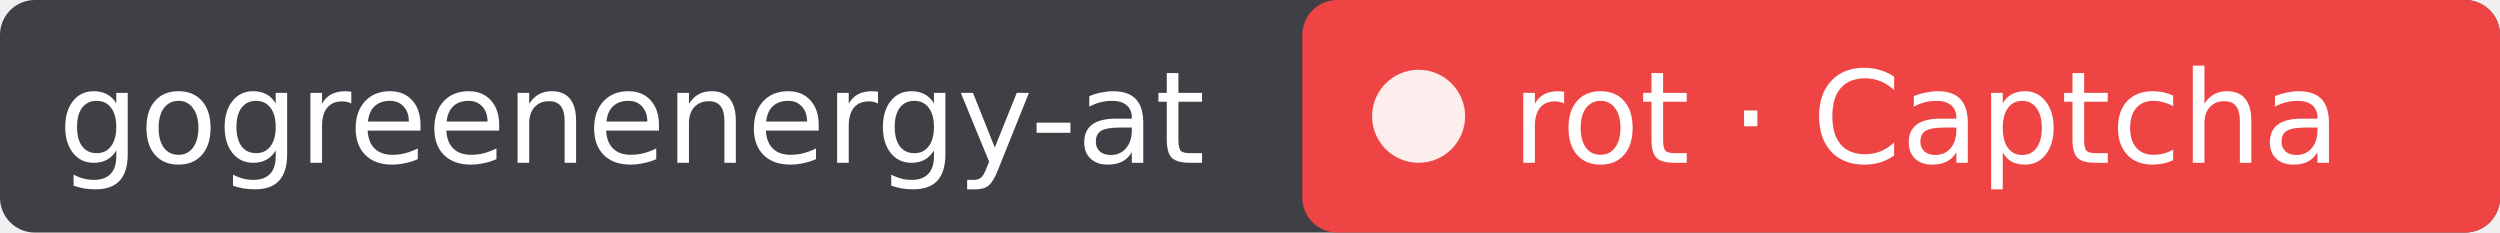
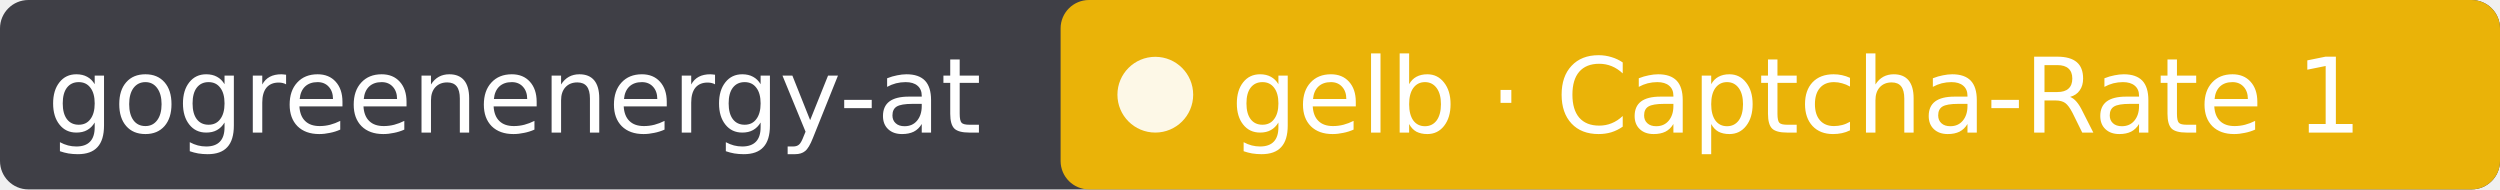
- <svg xmlns="http://www.w3.org/2000/svg" width="215" height="20" role="img" aria-label="gogreenenergy-at: rot · Captcha">
-   <rect width="215" height="20" rx="3" fill="#3f3f46" />
-   <rect x="112" width="103" height="20" rx="3" fill="#ef4444" />
+ <svg xmlns="http://www.w3.org/2000/svg" width="264" height="20" role="img" aria-label="gogreenenergy-at: gelb · Captcha-Rate 1">
+   <rect width="264" height="20" rx="3" fill="#3f3f46" />
+   <rect x="112" width="152" height="20" rx="3" fill="#eab308" />
  <circle cx="122" cy="10" r="4" fill="#fff" fill-opacity=".9" />
  <g fill="#fff" font-family="Verdana,DejaVu Sans,sans-serif" font-size="11">
    <text x="5" y="14">gogreenenergy-at</text>
-     <text x="130" y="14">rot · Captcha</text>
+     <text x="130" y="14">gelb · Captcha-Rate 1</text>
  </g>
</svg>
